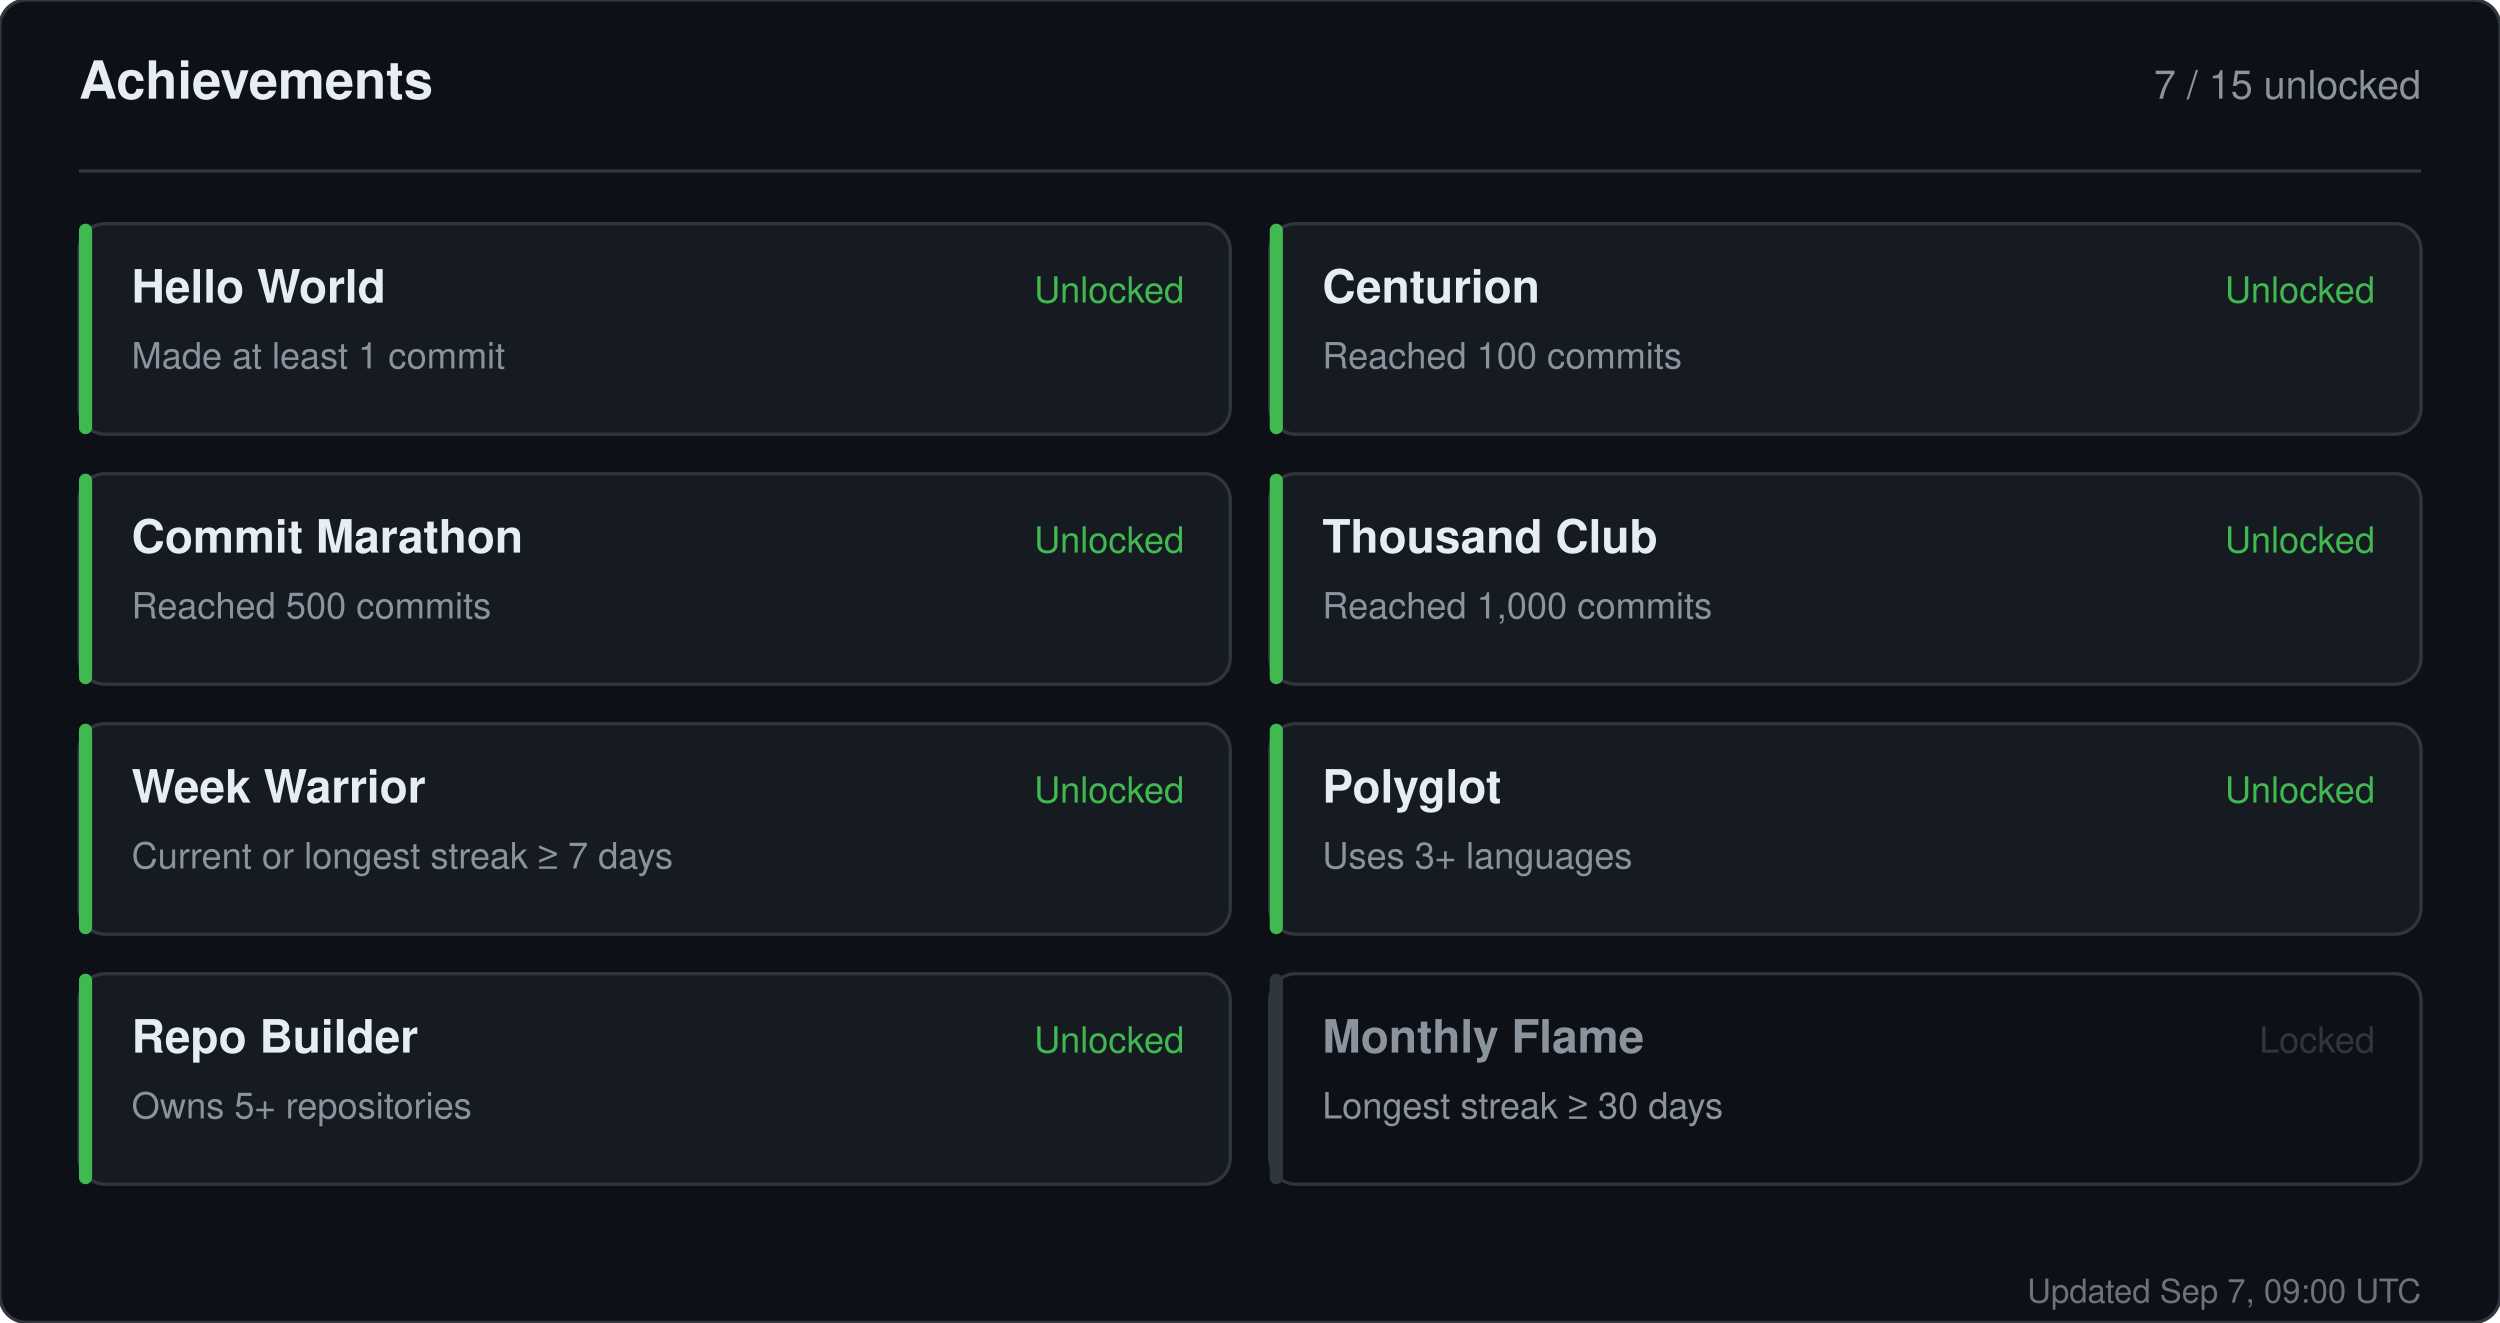
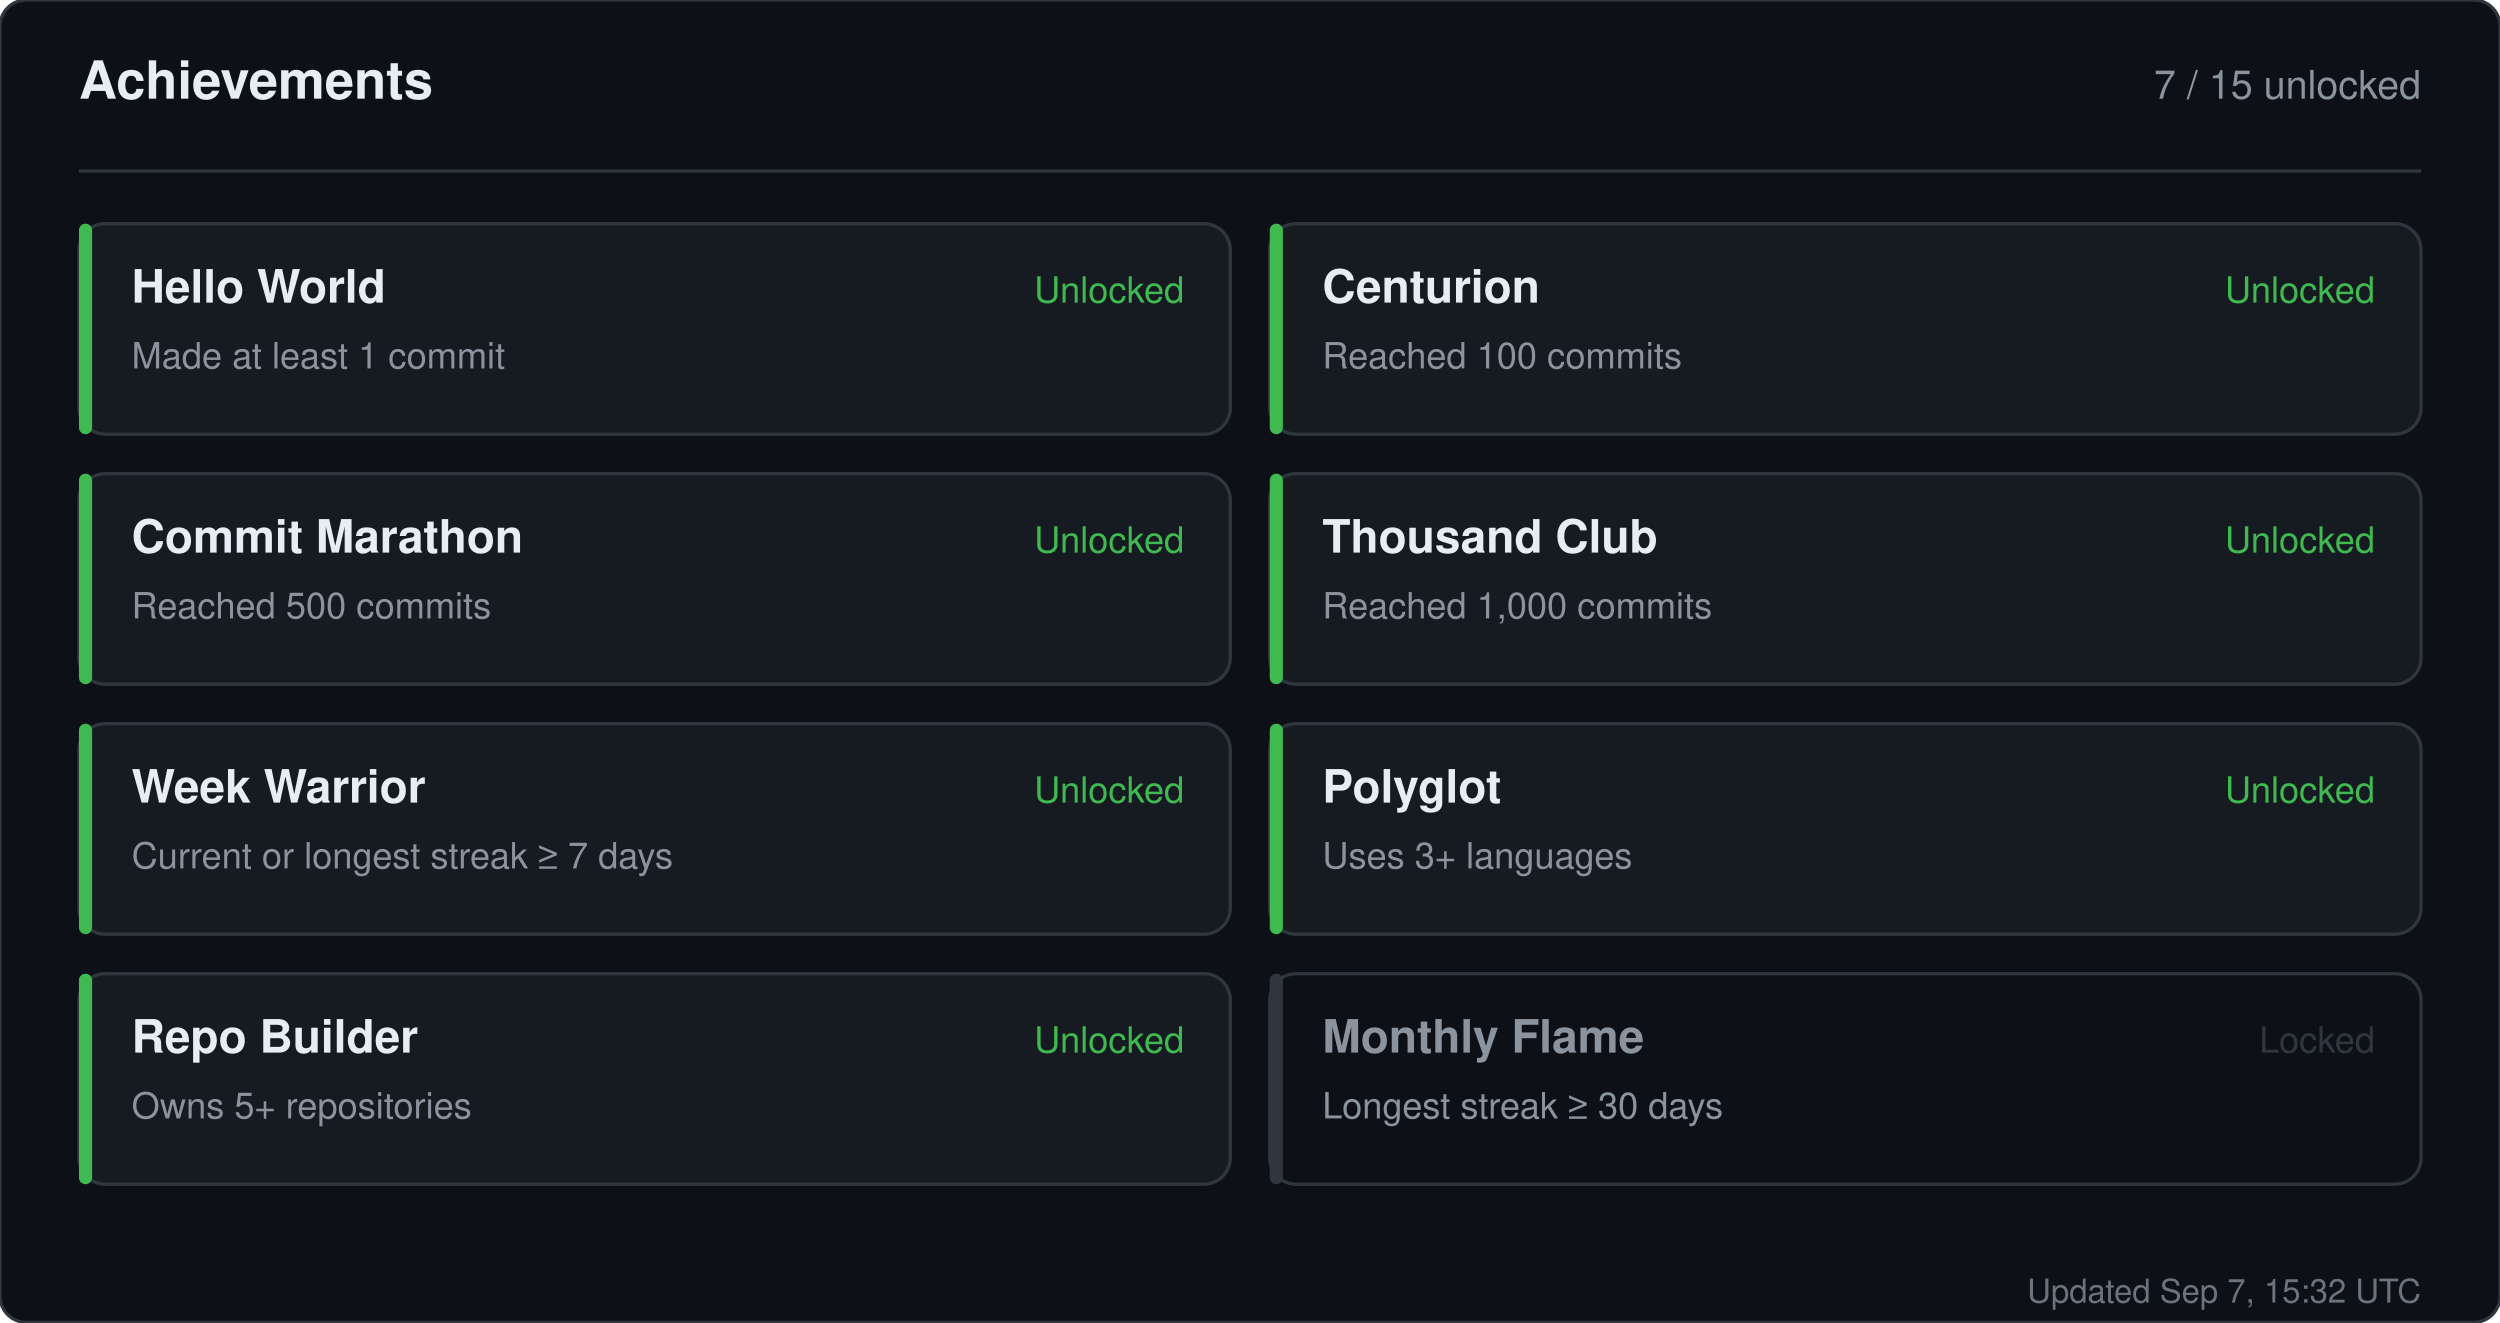
<svg xmlns="http://www.w3.org/2000/svg" width="760" height="402" viewBox="0 0 760 402" role="img" aria-label="Achievements for sandiirawan12">
  <rect width="760" height="402" rx="8" fill="#0d1117" stroke="#30363d" />
  <g font-family="-apple-system, BlinkMacSystemFont, Segoe UI, Helvetica, Arial, sans-serif">
    <text x="24" y="30" fill="#e6edf3" font-size="16" font-weight="700">Achievements</text>
    <text x="736" y="30" fill="#8b949e" font-size="12" text-anchor="end">7 / 15 unlocked</text>
    <line x1="24" y1="52" x2="736" y2="52" stroke="#30363d" />
    <rect x="24" y="68" width="350" height="64" rx="8" fill="#161b22" stroke="#30363d" />
    <rect x="24" y="68" width="4" height="64" rx="2" fill="#3fb950" />
    <text x="40" y="92" fill="#e6edf3" font-size="14" font-weight="700">Hello World</text>
    <text x="40" y="112" fill="#8b949e" font-size="11">Made at least 1 commit</text>
    <text x="360" y="92" fill="#3fb950" font-size="11" text-anchor="end">Unlocked</text>
    <rect x="386" y="68" width="350" height="64" rx="8" fill="#161b22" stroke="#30363d" />
    <rect x="386" y="68" width="4" height="64" rx="2" fill="#3fb950" />
    <text x="402" y="92" fill="#e6edf3" font-size="14" font-weight="700">Centurion</text>
    <text x="402" y="112" fill="#8b949e" font-size="11">Reached 100 commits</text>
    <text x="722" y="92" fill="#3fb950" font-size="11" text-anchor="end">Unlocked</text>
    <rect x="24" y="144" width="350" height="64" rx="8" fill="#161b22" stroke="#30363d" />
    <rect x="24" y="144" width="4" height="64" rx="2" fill="#3fb950" />
    <text x="40" y="168" fill="#e6edf3" font-size="14" font-weight="700">Commit Marathon</text>
    <text x="40" y="188" fill="#8b949e" font-size="11">Reached 500 commits</text>
    <text x="360" y="168" fill="#3fb950" font-size="11" text-anchor="end">Unlocked</text>
    <rect x="386" y="144" width="350" height="64" rx="8" fill="#161b22" stroke="#30363d" />
    <rect x="386" y="144" width="4" height="64" rx="2" fill="#3fb950" />
    <text x="402" y="168" fill="#e6edf3" font-size="14" font-weight="700">Thousand Club</text>
    <text x="402" y="188" fill="#8b949e" font-size="11">Reached 1,000 commits</text>
    <text x="722" y="168" fill="#3fb950" font-size="11" text-anchor="end">Unlocked</text>
    <rect x="24" y="220" width="350" height="64" rx="8" fill="#161b22" stroke="#30363d" />
    <rect x="24" y="220" width="4" height="64" rx="2" fill="#3fb950" />
    <text x="40" y="244" fill="#e6edf3" font-size="14" font-weight="700">Week Warrior</text>
    <text x="40" y="264" fill="#8b949e" font-size="11">Current or longest streak ≥ 7 days</text>
    <text x="360" y="244" fill="#3fb950" font-size="11" text-anchor="end">Unlocked</text>
    <rect x="386" y="220" width="350" height="64" rx="8" fill="#161b22" stroke="#30363d" />
    <rect x="386" y="220" width="4" height="64" rx="2" fill="#3fb950" />
    <text x="402" y="244" fill="#e6edf3" font-size="14" font-weight="700">Polyglot</text>
    <text x="402" y="264" fill="#8b949e" font-size="11">Uses 3+ languages</text>
    <text x="722" y="244" fill="#3fb950" font-size="11" text-anchor="end">Unlocked</text>
    <rect x="24" y="296" width="350" height="64" rx="8" fill="#161b22" stroke="#30363d" />
    <rect x="24" y="296" width="4" height="64" rx="2" fill="#3fb950" />
    <text x="40" y="320" fill="#e6edf3" font-size="14" font-weight="700">Repo Builder</text>
    <text x="40" y="340" fill="#8b949e" font-size="11">Owns 5+ repositories</text>
    <text x="360" y="320" fill="#3fb950" font-size="11" text-anchor="end">Unlocked</text>
    <rect x="386" y="296" width="350" height="64" rx="8" fill="#0d1117" stroke="#30363d" />
    <rect x="386" y="296" width="4" height="64" rx="2" fill="#30363d" />
    <text x="402" y="320" fill="#8b949e" font-size="14" font-weight="700">Monthly Flame</text>
    <text x="402" y="340" fill="#8b949e" font-size="11">Longest streak ≥ 30 days</text>
    <text x="722" y="320" fill="#30363d" font-size="11" text-anchor="end">Locked</text>
-     <text x="736" y="396" fill="#8b949e" font-size="10" text-anchor="end" opacity="0.75">Updated Sep 7, 09:00 UTC</text>
+     <text x="736" y="396" fill="#8b949e" font-size="10" text-anchor="end" opacity="0.75">Updated Sep 7, 15:32 UTC</text>
  </g>
</svg>
